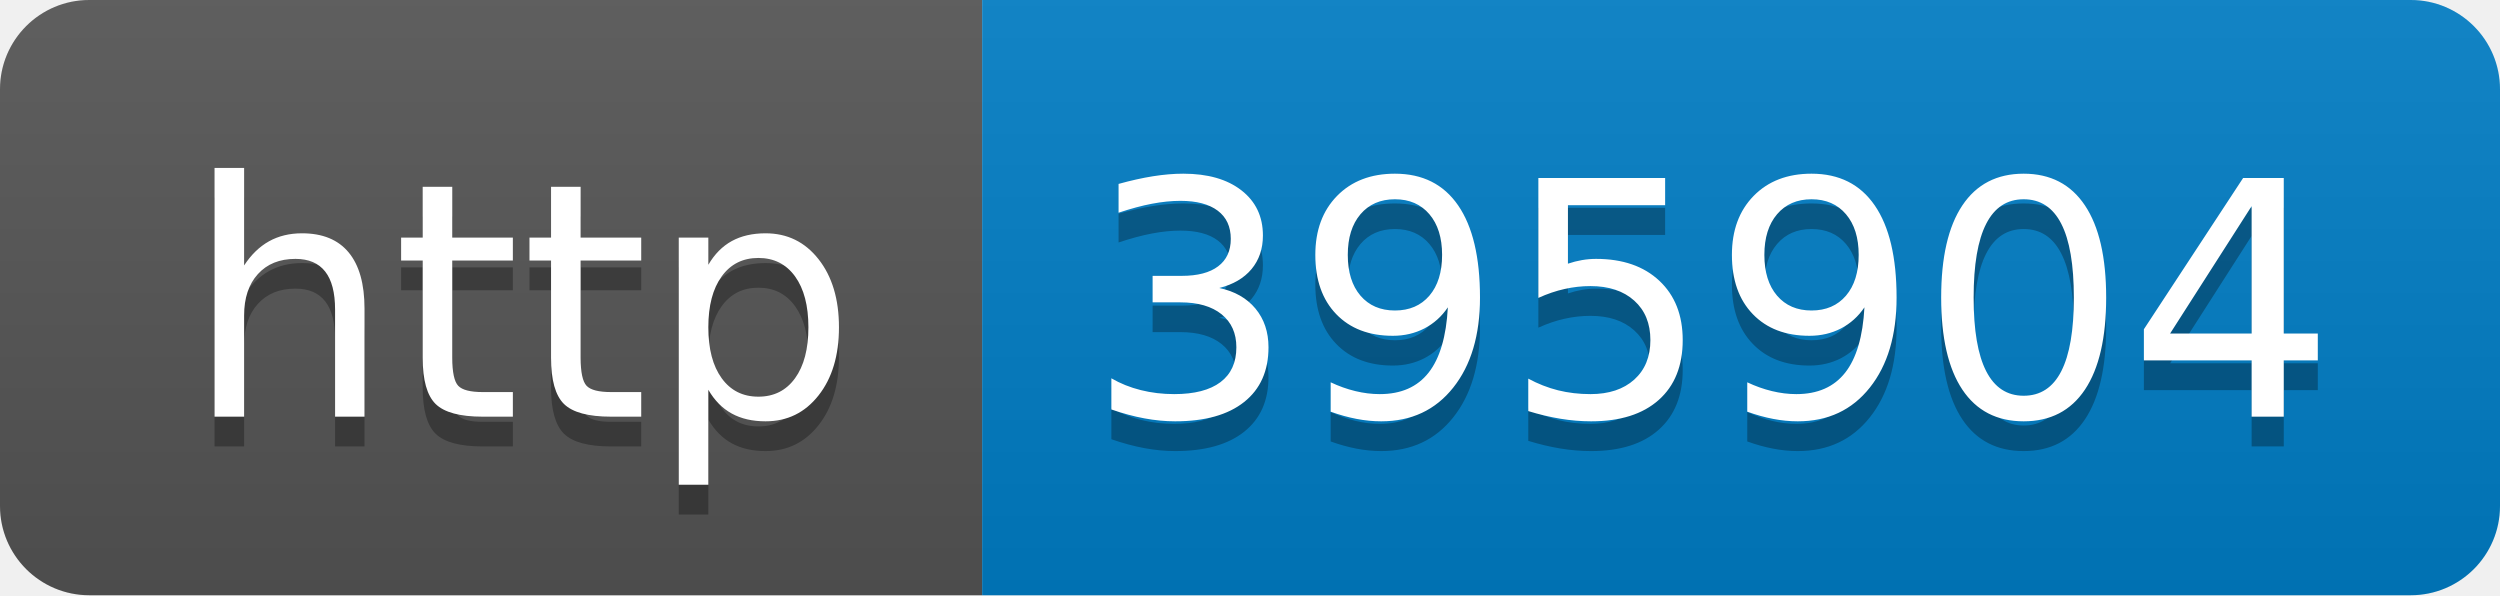
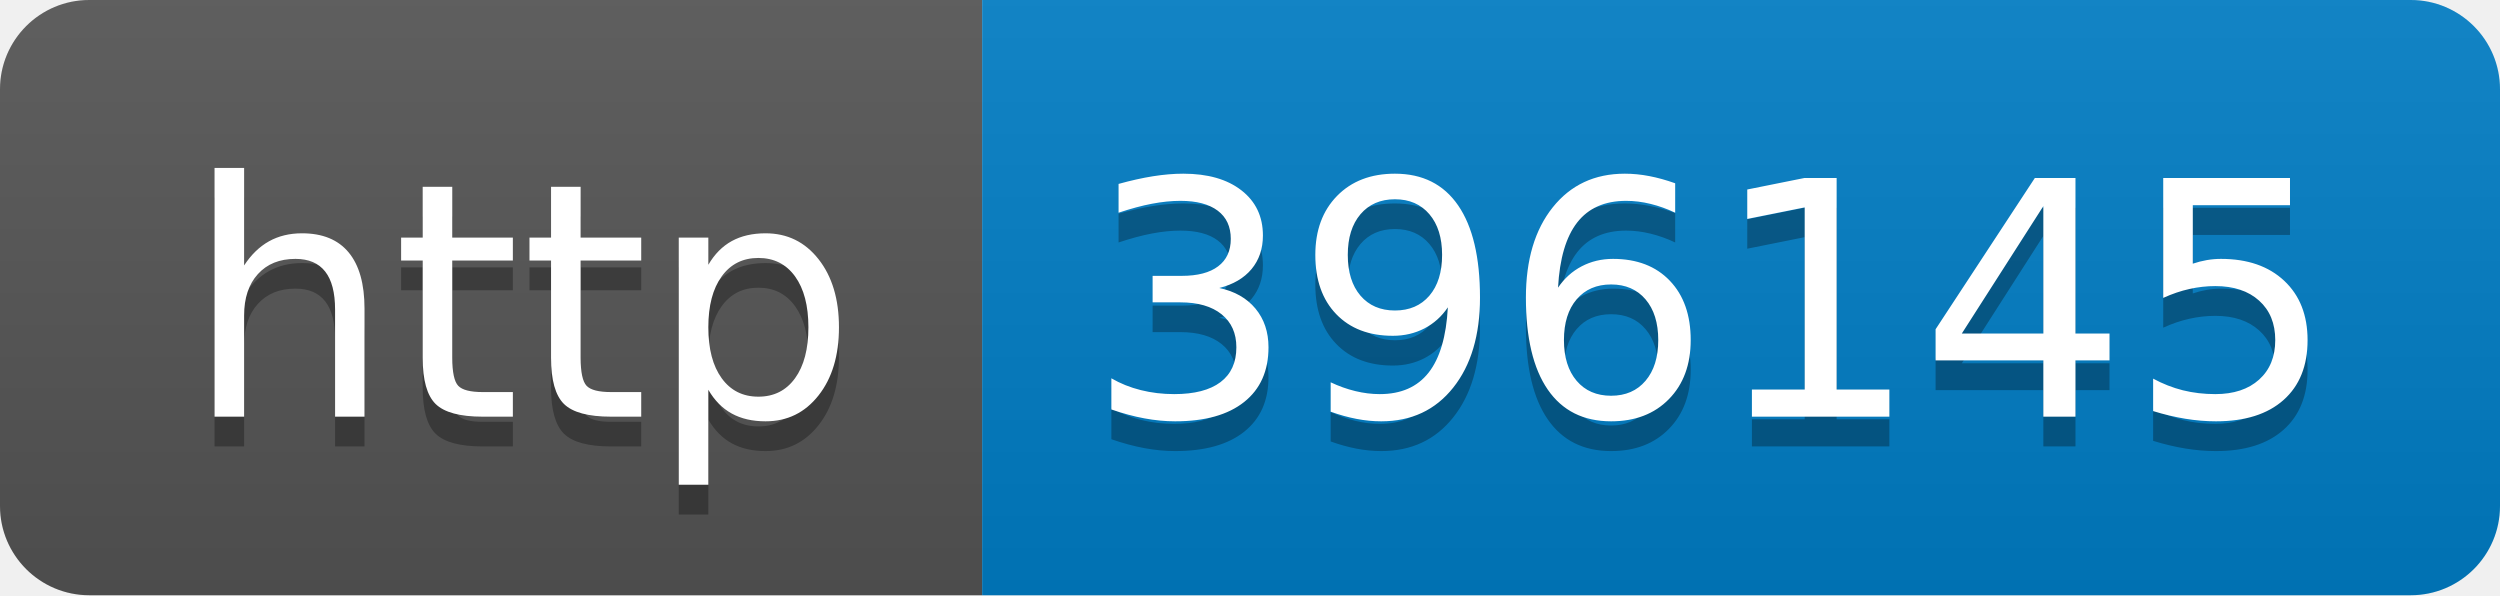
- <svg xmlns="http://www.w3.org/2000/svg" width="84" height="20" role="img" aria-label="http: 395904">
+ <svg xmlns="http://www.w3.org/2000/svg" width="84" height="20" role="img" aria-label="http: 396145">
  <linearGradient id="s" x2="0" y2="100%">
    <stop offset="0" stop-color="#bbb" stop-opacity=".1" />
    <stop offset="1" stop-opacity=".1" />
  </linearGradient>
  <clipPath id="r">
    <rect width="84" height="20" rx="3" fill="#fff" />
  </clipPath>
  <g clip-path="url(#r)">
    <rect width="33" height="20" fill="#555" />
    <rect x="33" width="51" height="20" fill="#007ec6" />
    <rect width="84" height="20" fill="url(#s)" />
  </g>
  <g fill="#fff" text-anchor="middle" font-family="Verdana,Geneva,DejaVu Sans,sans-serif" text-rendering="geometricPrecision" font-size="110">
    <text aria-hidden="true" x="175" y="150" fill="#010101" fill-opacity=".3" transform="scale(.1)" textLength="230">http</text>
    <text x="175" y="140" transform="scale(.1)" fill="#fff" textLength="230">http</text>
-     <text aria-hidden="true" x="575" y="150" fill="#010101" fill-opacity=".3" transform="scale(.1)" textLength="410">395904</text>
-     <text x="575" y="140" transform="scale(.1)" fill="#fff" textLength="410">395904</text>
+     <text aria-hidden="true" x="575" y="150" fill="#010101" fill-opacity=".3" transform="scale(.1)" textLength="410">396145</text>
+     <text x="575" y="140" transform="scale(.1)" fill="#fff" textLength="410">396145</text>
  </g>
</svg>
